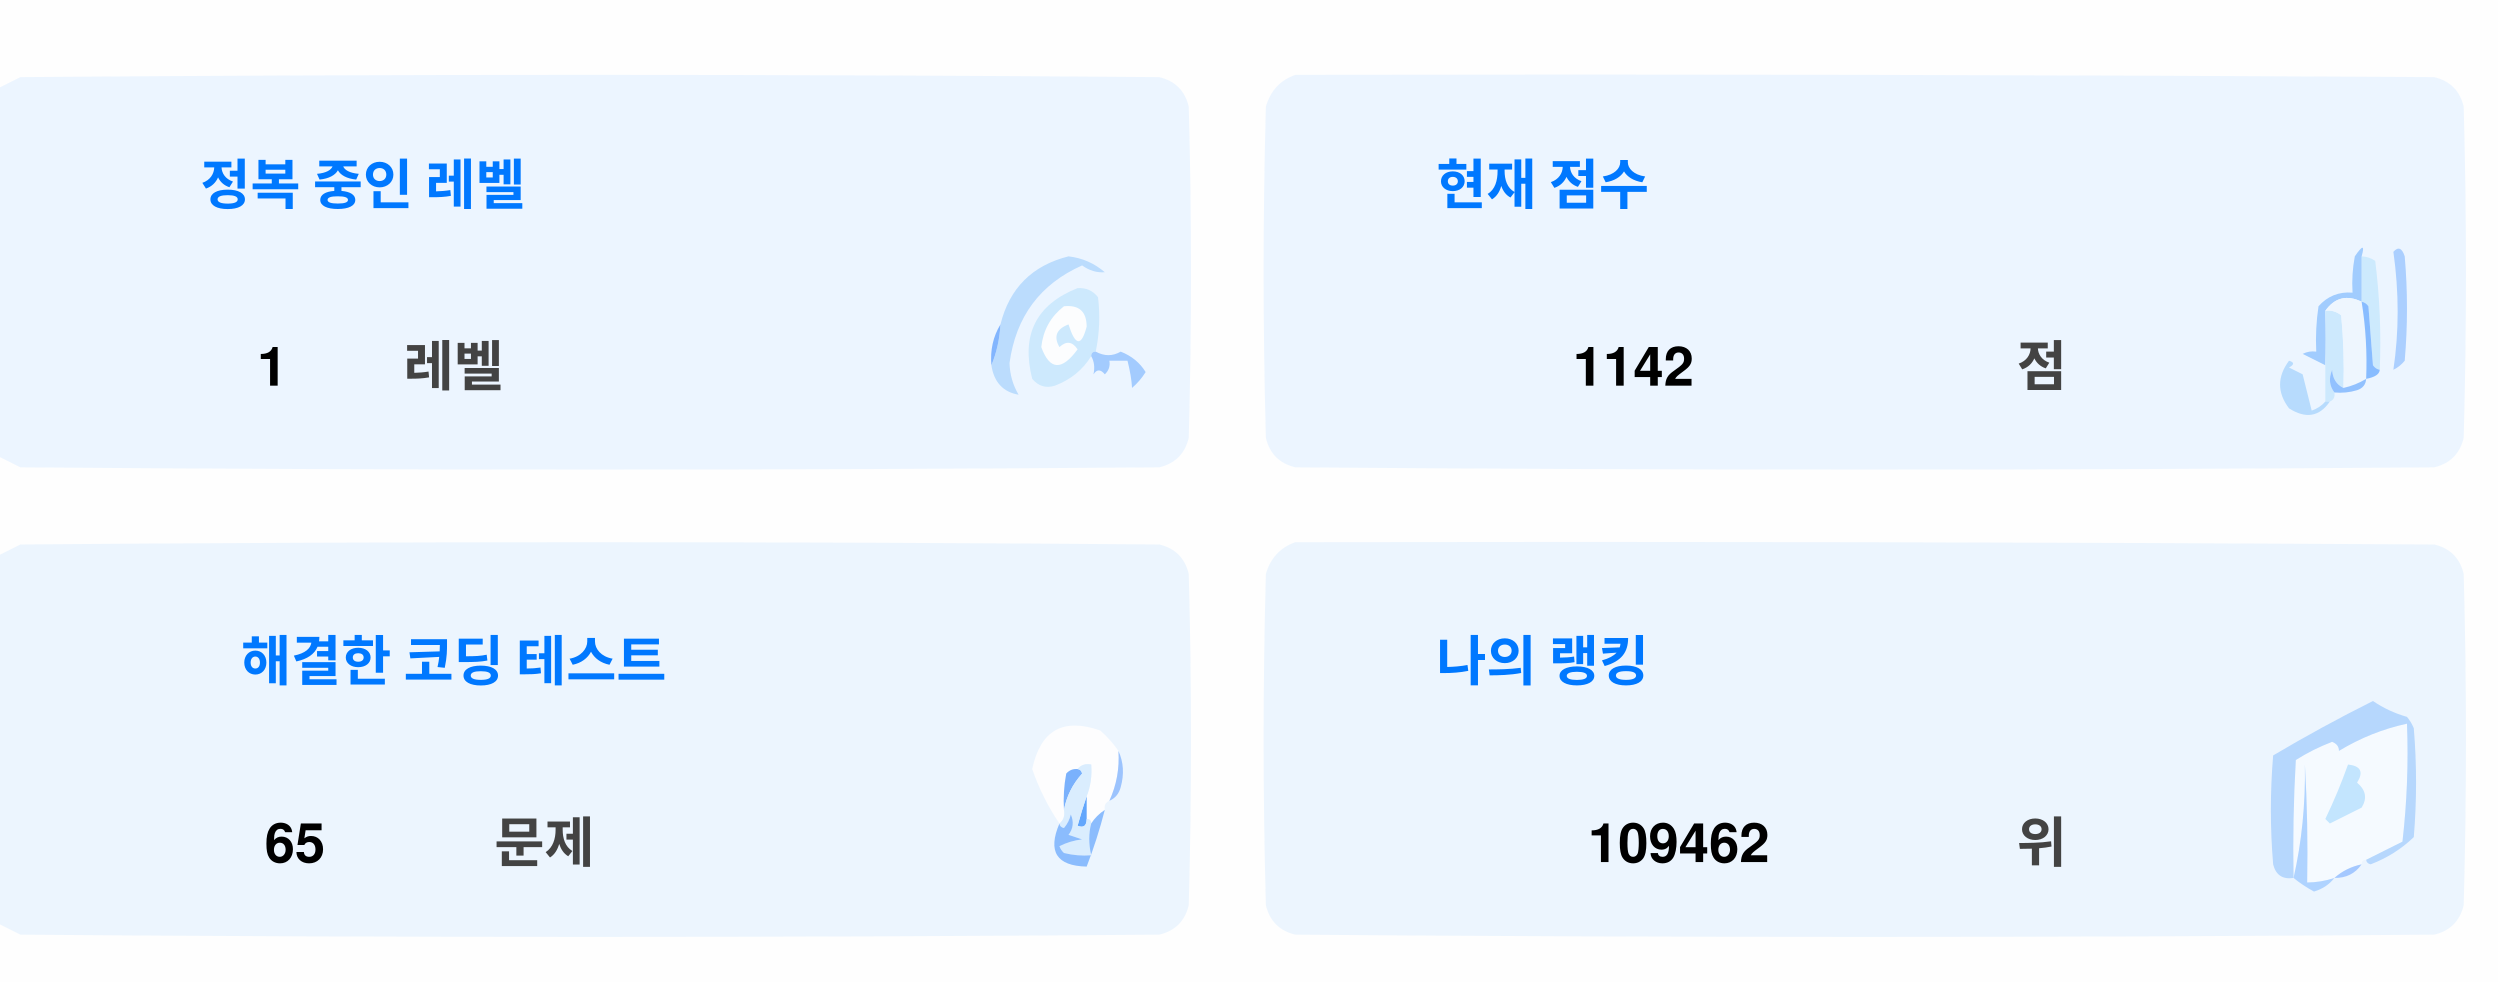
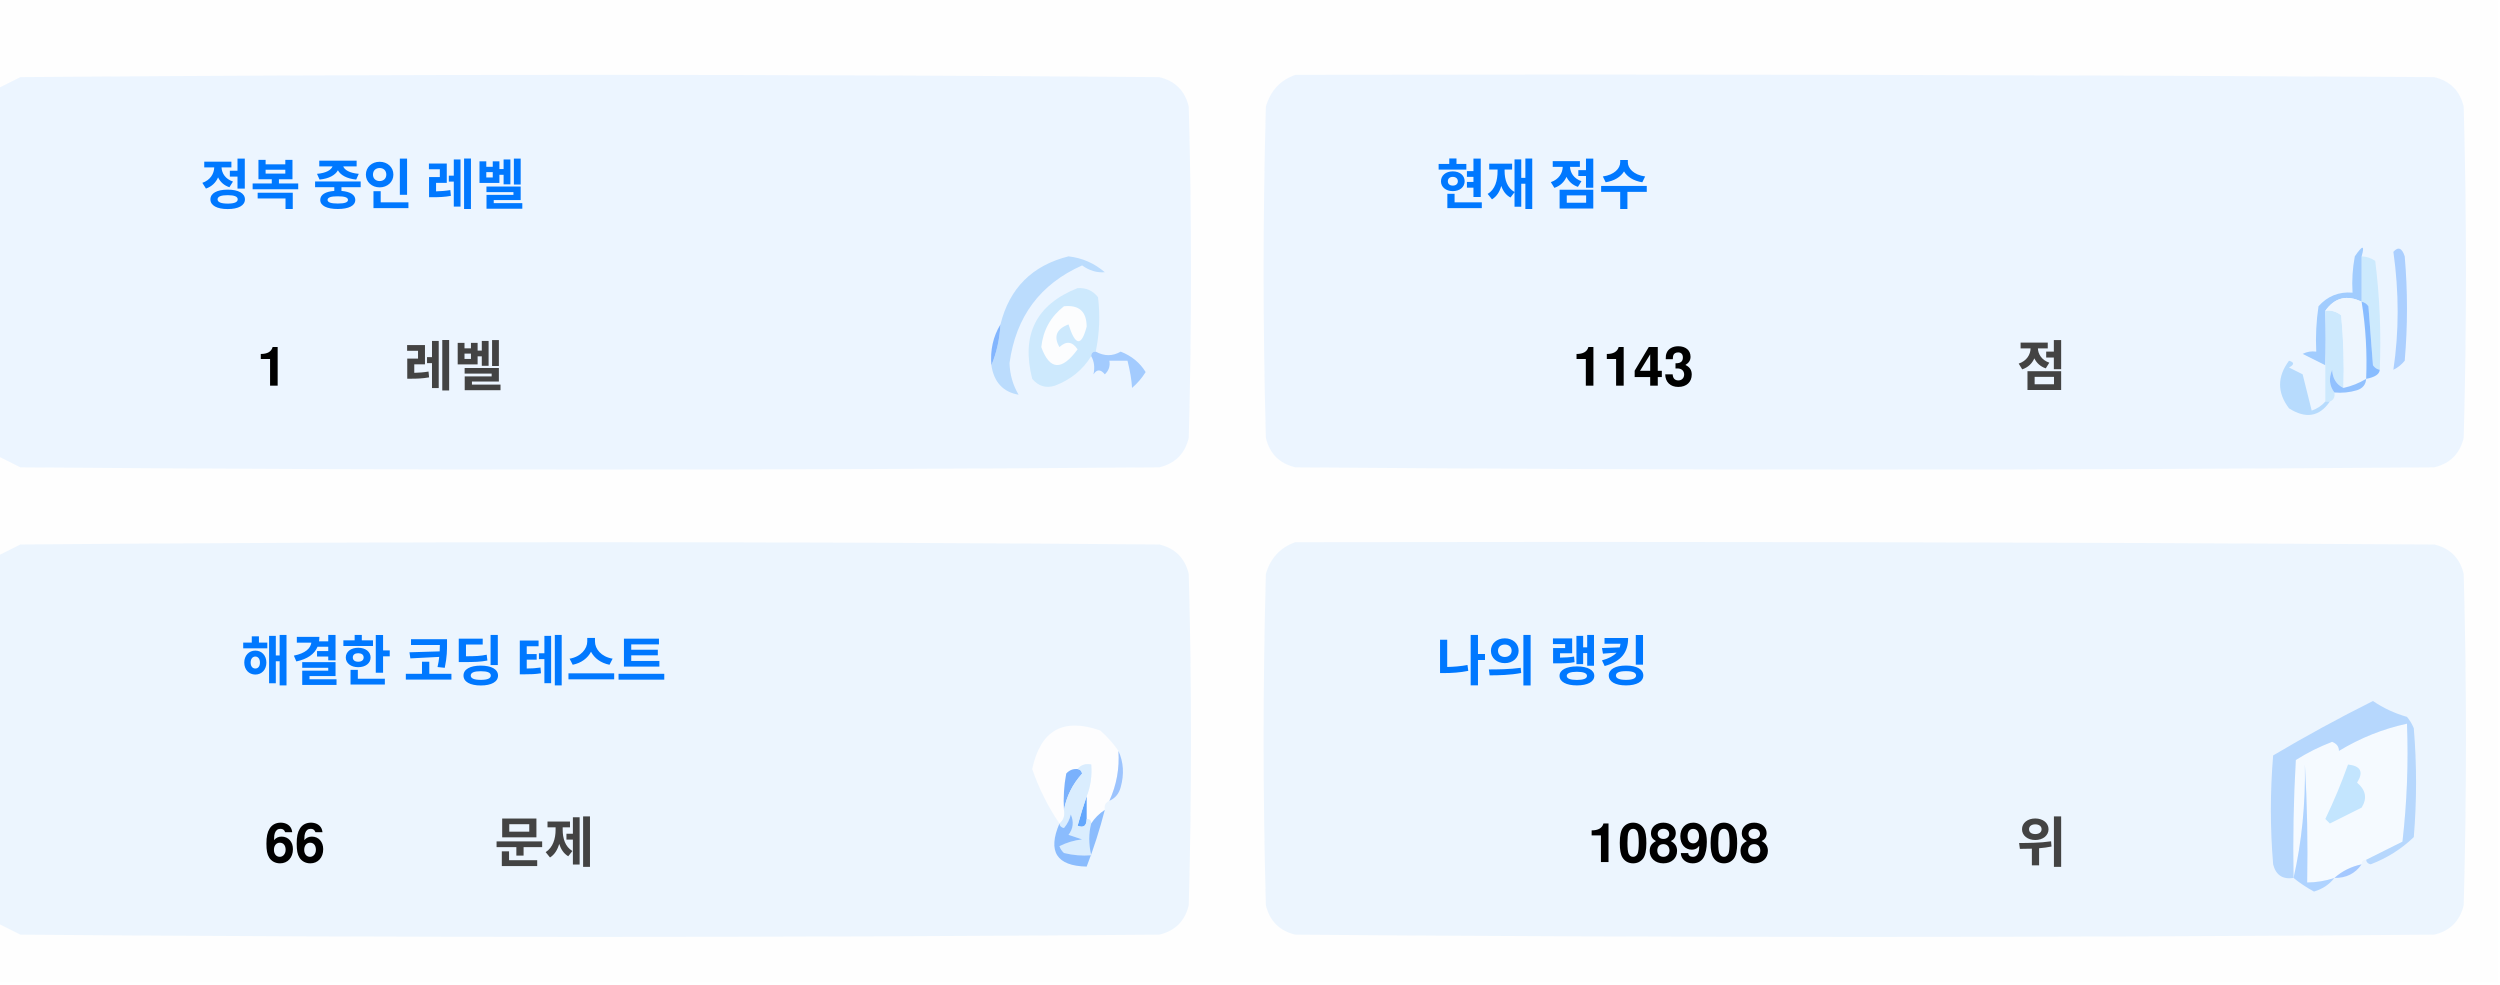
<svg xmlns="http://www.w3.org/2000/svg" version="1.1" width="551px" height="217px" style="shape-rendering:geometricPrecision; text-rendering:geometricPrecision; image-rendering:optimizeQuality; fill-rule:evenodd; clip-rule:evenodd">
  <style>.title {fill: #434343;font-size: 1rem;line-height: 1.5rem;font-weight: bold;font-family: -apple-system, BlinkMacSystemFont, Segoe UI, Helvetica, Arial, sans-serif, Apple Color Emoji, Segoe UI Emoji;}.desc {fill: #434343;font-size: 2.5rem;font-weight: bold;line-height: 1.5rem;font-family: -apple-system, BlinkMacSystemFont, Segoe UI, Helvetica, Arial, sans-serif, Apple Color Emoji, Segoe UI Emoji;}.desc-2 {fill: #434343;font-size: 1rem;font-weight: bold;line-height: 1.5rem;font-family: -apple-system, BlinkMacSystemFont, Segoe UI, Helvetica, Arial, sans-serif, Apple Color Emoji, Segoe UI Emoji;}.text, .desc {animation: twinkling 4s ease-in-out infinite;}@keyframes twinkling {40% { opacity: 1; }50% { opacity: 0.5; }60% { opacity: 1; }70% { opacity: 0.5; }80% { opacity: 1; }}</style>
  <g>
    <path style="opacity:1" fill="#fefefe" d="M -0.5,-0.5 C 183.167,-0.5 366.833,-0.5 550.5,-0.5C 550.5,71.833 550.5,144.167 550.5,216.5C 366.833,216.5 183.167,216.5 -0.5,216.5C -0.5,212.167 -0.5,207.833 -0.5,203.5C 1.14,204.32 2.807,205.153 4.5,206C 88.167,206.667 171.833,206.667 255.5,206C 259,205.167 261.167,203 262,199.5C 262.667,175.167 262.667,150.833 262,126.5C 261.167,123 259,120.833 255.5,120C 171.833,119.333 88.167,119.333 4.5,120C 2.807,120.847 1.14,121.68 -0.5,122.5C -0.5,115.167 -0.5,107.833 -0.5,100.5C 1.14,101.32 2.807,102.153 4.5,103C 88.167,103.667 171.833,103.667 255.5,103C 259,102.167 261.167,100 262,96.5C 262.667,72.167 262.667,47.833 262,23.5C 261.167,20 259,17.833 255.5,17C 171.833,16.333 88.167,16.333 4.5,17C 2.807,17.847 1.14,18.68 -0.5,19.5C -0.5,12.833 -0.5,6.167 -0.5,-0.5 Z" />
  </g>
  <g>
    <path style="opacity:1" fill="#ecf5ff" d="M -0.5,100.5 C -0.5,73.5 -0.5,46.5 -0.5,19.5C 1.14,18.68 2.807,17.847 4.5,17C 88.167,16.333 171.833,16.333 255.5,17C 259,17.833 261.167,20 262,23.5C 262.667,47.833 262.667,72.167 262,96.5C 261.167,100 259,102.167 255.5,103C 171.833,103.667 88.167,103.667 4.5,103C 2.807,102.153 1.14,101.32 -0.5,100.5 Z" />
  </g>
  <g>
    <path style="opacity:1" fill="#ecf5ff" d="M 285.5,16.5 C 369.167,16.333 452.834,16.5 536.5,17C 540,17.833 542.167,20 543,23.5C 543.667,47.833 543.667,72.167 543,96.5C 542.167,100 540,102.167 536.5,103C 452.833,103.667 369.167,103.667 285.5,103C 282,102.167 279.833,100 279,96.5C 278.333,72.167 278.333,47.833 279,23.5C 280.018,19.985 282.185,17.652 285.5,16.5 Z" />
  </g>
  <g>
    <path style="opacity:1" fill="#cdeafd" d="M 520.5,56.5 C 521.583,56.539 522.583,56.873 523.5,57.5C 524.498,65.472 524.831,73.472 524.5,81.5C 523.883,81.389 523.383,81.056 523,80.5C 522.667,76.167 522.333,71.833 522,67.5C 521.617,66.944 521.117,66.611 520.5,66.5C 520.5,63.167 520.5,59.833 520.5,56.5 Z" />
  </g>
  <g>
    <path style="opacity:1" fill="#abcfff" d="M 527.5,55.5 C 528.566,54.308 529.399,54.641 530,56.5C 530.667,64.167 530.667,71.833 530,79.5C 529.311,80.357 528.478,81.023 527.5,81.5C 528.758,73.08 528.758,64.414 527.5,55.5 Z" />
  </g>
  <g>
    <path style="opacity:1" fill="#bbdcfd" d="M 218.5,80.5 C 219.657,77.727 220.324,74.727 220.5,71.5C 222.49,63.51 227.49,58.51 235.5,56.5C 238.528,56.847 241.194,58.014 243.5,60C 241.744,60.141 240.078,59.641 238.5,58.5C 229.247,62.607 223.914,69.773 222.5,80C 222.565,82.526 223.232,84.859 224.5,87C 221.07,86.397 219.07,84.231 218.5,80.5 Z" />
  </g>
  <g>
    <path style="opacity:1" fill="#cde9fd" d="M 241.5,77.5 C 240.833,77.5 240.5,77.833 240.5,78.5C 238.628,81.529 235.961,83.695 232.5,85C 230.536,85.624 228.869,85.124 227.5,83.5C 225.021,73.791 228.354,67.124 237.5,63.5C 239.374,63.39 240.874,64.056 242,65.5C 242.497,69.524 242.331,73.524 241.5,77.5 Z" />
  </g>
  <g>
    <path style="opacity:1" fill="#fcfdfe" d="M 234.5,67.5 C 237.826,67.162 239.493,68.662 239.5,72C 238.334,76.434 237,76.267 235.5,71.5C 232.832,72.515 232.166,74.182 233.5,76.5C 235.017,75.089 236.351,75.256 237.5,77C 234.006,81.771 231.34,81.605 229.5,76.5C 229.904,72.771 231.571,69.771 234.5,67.5 Z" />
  </g>
  <g>
    <path style="opacity:1" fill="#a1ccfe" d="M 520.5,56.5 C 520.5,59.833 520.5,63.167 520.5,66.5C 517.238,64.922 514.572,65.589 512.5,68.5C 512.617,72.81 512.617,76.81 512.5,80.5C 510.86,79.68 509.193,78.847 507.5,78C 508.448,77.517 509.448,77.35 510.5,77.5C 510.335,74.15 510.502,70.817 511,67.5C 512.995,65.253 515.495,64.253 518.5,64.5C 518.336,61.813 518.503,59.146 519,56.5C 520.731,53.969 521.231,53.969 520.5,56.5 Z" />
  </g>
  <g>
    <path style="opacity:1" fill="#cde9fd" d="M 512.5,68.5 C 513.822,68.33 514.989,68.663 516,69.5C 516.499,74.823 516.666,80.156 516.5,85.5C 514.955,84.77 514.122,83.437 514,81.5C 513.22,83.387 513.387,85.054 514.5,86.5C 514.672,87.492 514.338,88.158 513.5,88.5C 513.167,88.5 512.833,88.5 512.5,88.5C 512.5,85.833 512.5,83.167 512.5,80.5C 512.617,76.81 512.617,72.81 512.5,68.5 Z" />
  </g>
  <g>
    <path style="opacity:1" fill="#eef6fe" d="M 520.5,66.5 C 521.407,72.106 521.74,77.773 521.5,83.5C 519.95,84.441 518.284,85.108 516.5,85.5C 516.666,80.156 516.499,74.823 516,69.5C 514.989,68.663 513.822,68.33 512.5,68.5C 514.572,65.589 517.238,64.922 520.5,66.5 Z" />
  </g>
  <g>
    <path style="opacity:1" fill="#88bcff" d="M 520.5,66.5 C 521.117,66.611 521.617,66.944 522,67.5C 522.333,71.833 522.667,76.167 523,80.5C 523.383,81.056 523.883,81.389 524.5,81.5C 524.445,82.469 523.445,83.136 521.5,83.5C 521.74,77.773 521.407,72.106 520.5,66.5 Z" />
  </g>
  <g>
    <path style="opacity:1" fill="#82b5fe" d="M 220.5,71.5 C 220.324,74.727 219.657,77.727 218.5,80.5C 218.215,77.171 218.882,74.171 220.5,71.5 Z" />
  </g>
  <g>
    <path style="opacity:1" fill="#a3cbfe" d="M 240.5,78.5 C 240.5,77.833 240.833,77.5 241.5,77.5C 243.391,78.536 245.224,78.536 247,77.5C 249.391,78.429 251.225,79.929 252.5,82C 251.681,83.319 250.681,84.486 249.5,85.5C 249.409,83.777 249.075,81.777 248.5,79.5C 247.167,79.5 245.833,79.5 244.5,79.5C 244.719,80.675 244.386,81.675 243.5,82.5C 242.575,81.359 241.741,81.359 241,82.5C 241.331,80.981 241.164,79.648 240.5,78.5 Z" />
  </g>
  <g>
    <path style="opacity:1" fill="#b7dbfd" d="M 512.5,88.5 C 512.833,88.5 513.167,88.5 513.5,88.5C 511.199,91.857 508.199,92.357 504.5,90C 501.872,86.535 501.872,83.035 504.5,79.5C 505.696,79.846 505.696,80.346 504.5,81C 505.5,81.5 506.5,82 507.5,82.5C 508.167,85.167 508.833,87.833 509.5,90.5C 510.739,90.058 511.739,89.391 512.5,88.5 Z" />
  </g>
  <g>
    <path style="opacity:1" fill="#92c1fe" d="M 516.5,85.5 C 518.284,85.108 519.95,84.441 521.5,83.5C 521.423,84.75 520.756,85.583 519.5,86C 517.866,86.493 516.199,86.66 514.5,86.5C 513.387,85.054 513.22,83.387 514,81.5C 514.122,83.437 514.955,84.77 516.5,85.5 Z" />
  </g>
  <g>
    <path style="opacity:1" fill="#ecf5fe" d="M -0.5,203.5 C -0.5,176.5 -0.5,149.5 -0.5,122.5C 1.14,121.68 2.807,120.847 4.5,120C 88.167,119.333 171.833,119.333 255.5,120C 259,120.833 261.167,123 262,126.5C 262.667,150.833 262.667,175.167 262,199.5C 261.167,203 259,205.167 255.5,206C 171.833,206.667 88.167,206.667 4.5,206C 2.807,205.153 1.14,204.32 -0.5,203.5 Z" />
  </g>
  <g>
    <path style="opacity:1" fill="#ecf5fe" d="M 285.5,119.5 C 369.167,119.333 452.834,119.5 536.5,120C 540,120.833 542.167,123 543,126.5C 543.667,150.833 543.667,175.167 543,199.5C 542.167,203 540,205.167 536.5,206C 452.833,206.667 369.167,206.667 285.5,206C 282,205.167 279.833,203 279,199.5C 278.333,175.167 278.333,150.833 279,126.5C 280.018,122.985 282.185,120.652 285.5,119.5 Z" />
  </g>
  <g>
    <path style="opacity:1" fill="#fdfdfe" d="M 246.5,165.5 C 246.758,169.367 246.092,173.034 244.5,176.5C 243.662,176.842 243.328,177.508 243.5,178.5C 242.272,179.306 241.272,180.306 240.5,181.5C 240.5,180.833 240.167,180.5 239.5,180.5C 239.5,178.833 239.5,177.167 239.5,175.5C 240.369,173.283 240.702,170.95 240.5,168.5C 239.209,168.263 238.209,168.596 237.5,169.5C 236.504,169.414 235.671,169.748 235,170.5C 234.503,173.146 234.336,175.813 234.5,178.5C 234.737,179.791 234.404,180.791 233.5,181.5C 230.986,177.806 228.986,173.806 227.5,169.5C 229.309,160.957 234.309,158.124 242.5,161C 244.07,162.397 245.404,163.897 246.5,165.5 Z" />
  </g>
  <g>
    <path style="opacity:1" fill="#f5faff" d="M 521.5,189.5 C 520.833,189.5 520.5,189.833 520.5,190.5C 518.181,190.992 516.181,191.992 514.5,193.5C 512.565,194.15 510.565,194.483 508.5,194.5C 508.666,185.827 508.5,177.16 508,168.5C 508.141,177.227 507.308,185.56 505.5,193.5C 505.334,184.827 505.5,176.16 506,167.5C 508.527,165.903 511.194,164.57 514,163.5C 515.011,163.892 515.511,164.559 515.5,165.5C 520.21,162.641 525.21,160.641 530.5,159.5C 530.831,168.192 530.498,176.859 529.5,185.5C 526.807,186.847 524.14,188.18 521.5,189.5 Z" />
  </g>
  <g>
    <path style="opacity:1" fill="#b6d7fd" d="M 521.5,189.5 C 524.14,188.18 526.807,186.847 529.5,185.5C 530.498,176.859 530.831,168.192 530.5,159.5C 525.21,160.641 520.21,162.641 515.5,165.5C 515.511,164.559 515.011,163.892 514,163.5C 511.194,164.57 508.527,165.903 506,167.5C 505.5,176.16 505.334,184.827 505.5,193.5C 503.089,193.863 501.589,192.863 501,190.5C 500.333,182.5 500.333,174.5 501,166.5C 508.173,162.246 515.507,158.246 523,154.5C 525.304,156.068 527.804,157.235 530.5,158C 531.126,158.75 531.626,159.584 532,160.5C 532.667,168.5 532.667,176.5 532,184.5C 529.292,187.111 526.125,189.111 522.5,190.5C 521.893,190.376 521.56,190.043 521.5,189.5 Z" />
  </g>
  <g>
    <path style="opacity:1" fill="#c3e5fe" d="M 517.5,168.5 C 520.317,168.801 520.984,170.134 519.5,172.5C 521.439,174.122 521.772,175.956 520.5,178C 518.167,179.167 515.833,180.333 513.5,181.5C 513.167,181.167 512.833,180.833 512.5,180.5C 514.414,176.515 516.081,172.515 517.5,168.5 Z" />
  </g>
  <g>
    <path style="opacity:1" fill="#7ab1fc" d="M 237.5,169.5 C 238.043,169.56 238.376,169.893 238.5,170.5C 236.395,172.836 235.062,175.503 234.5,178.5C 234.336,175.813 234.503,173.146 235,170.5C 235.671,169.748 236.504,169.414 237.5,169.5 Z" />
  </g>
  <g>
    <path style="opacity:1" fill="#afd3ff" d="M 514.5,193.5 C 513.378,194.947 511.878,195.947 510,196.5C 508.348,195.601 506.848,194.601 505.5,193.5C 507.308,185.56 508.141,177.227 508,168.5C 508.5,177.16 508.666,185.827 508.5,194.5C 510.565,194.483 512.565,194.15 514.5,193.5 Z" />
  </g>
  <g>
    <path style="opacity:1" fill="#9cc3fd" d="M 246.5,165.5 C 247.634,167.966 247.801,170.633 247,173.5C 246.623,174.942 245.79,175.942 244.5,176.5C 246.092,173.034 246.758,169.367 246.5,165.5 Z" />
  </g>
  <g>
    <path style="opacity:1" fill="#62a6fc" d="M 239.5,175.5 C 239.5,177.167 239.5,178.833 239.5,180.5C 239.483,182.028 238.816,182.528 237.5,182C 238.117,179.723 238.784,177.556 239.5,175.5 Z" />
  </g>
  <g>
    <path style="opacity:1" fill="#daedfe" d="M 237.5,169.5 C 238.209,168.596 239.209,168.263 240.5,168.5C 240.702,170.95 240.369,173.283 239.5,175.5C 238.784,177.556 238.117,179.723 237.5,182C 238.816,182.528 239.483,182.028 239.5,180.5C 240.167,180.5 240.5,180.833 240.5,181.5C 239.918,183.669 239.918,186.002 240.5,188.5C 238.473,188.662 236.473,188.495 234.5,188C 234.043,187.586 233.709,187.086 233.5,186.5C 235.078,185.702 236.744,185.202 238.5,185C 237.5,184.667 236.5,184.333 235.5,184C 236.554,182.612 236.72,181.112 236,179.5C 235.751,180.624 235.251,181.624 234.5,182.5C 233.893,182.376 233.56,182.043 233.5,181.5C 234.404,180.791 234.737,179.791 234.5,178.5C 235.062,175.503 236.395,172.836 238.5,170.5C 238.376,169.893 238.043,169.56 237.5,169.5 Z" />
  </g>
  <g>
    <path style="opacity:1" fill="#8bbcfd" d="M 243.5,178.5 C 242.395,182.803 241.062,186.969 239.5,191C 232.857,190.847 230.857,187.68 233.5,181.5C 233.56,182.043 233.893,182.376 234.5,182.5C 235.251,181.624 235.751,180.624 236,179.5C 236.72,181.112 236.554,182.612 235.5,184C 236.5,184.333 237.5,184.667 238.5,185C 236.744,185.202 235.078,185.702 233.5,186.5C 233.709,187.086 234.043,187.586 234.5,188C 236.473,188.495 238.473,188.662 240.5,188.5C 239.918,186.002 239.918,183.669 240.5,181.5C 241.272,180.306 242.272,179.306 243.5,178.5 Z" />
  </g>
  <g>
    <path style="opacity:1" fill="#a4c8ff" d="M 520.5,190.5 C 519.089,192.539 517.089,193.539 514.5,193.5C 516.181,191.992 518.181,190.992 520.5,190.5 Z" />
  </g>
  <text text-anchor="middle" x="80" y="45" class="title" style="fill:#0078ff;" stroke="#none" stroke-width="1">정복 중인 레벨</text>
  <text text-anchor="middle" x="60" y="85" class="desc" style="fill:#000000;" stroke="#none" stroke-width="1">1</text>
  <text text-anchor="middle" x="100" y="85" class="desc-2" style="fill:#434343;" stroke="#none" stroke-width="1">레벨</text>
  <text text-anchor="middle" x="340" y="45" class="title" style="fill:#0078ff;" stroke="#none" stroke-width="1">현재 점수</text>
-   <text text-anchor="middle" x="360" y="85" class="desc" style="fill:#000000;" stroke="#none" stroke-width="1">1142</text>
+   <text text-anchor="middle" x="360" y="85" class="desc" style="fill:#000000;" stroke="#none" stroke-width="1">1143</text>
  <text text-anchor="middle" x="450" y="85" class="desc-2" style="fill:#434343;" stroke="#none" stroke-width="1">점</text>
  <text text-anchor="middle" x="100" y="150" class="title" style="fill:#0078ff;" stroke="#none" stroke-width="1">해결한 코딩 테스트</text>
-   <text text-anchor="middle" x="65" y="190" class="desc" style="fill:#000000;" stroke="#none" stroke-width="1">65</text>
+   <text text-anchor="middle" x="65" y="190" class="desc" style="fill:#000000;" stroke="#none" stroke-width="1">66</text>
  <text text-anchor="middle" x="120" y="190" class="desc-2" style="fill:#434343;" stroke="#none" stroke-width="1">문제</text>
  <text text-anchor="middle" x="340" y="150" class="title" style="fill:#0078ff;" stroke="#none" stroke-width="1">나의 랭킹</text>
-   <text text-anchor="middle" x="370" y="190" class="desc" style="fill:#000000;" stroke="#none" stroke-width="1">109462</text>
+   <text text-anchor="middle" x="370" y="190" class="desc" style="fill:#000000;" stroke="#none" stroke-width="1">108908</text>
  <text text-anchor="middle" x="450" y="190" class="desc-2" style="fill:#434343;" stroke="#none" stroke-width="1">위</text>
</svg>
